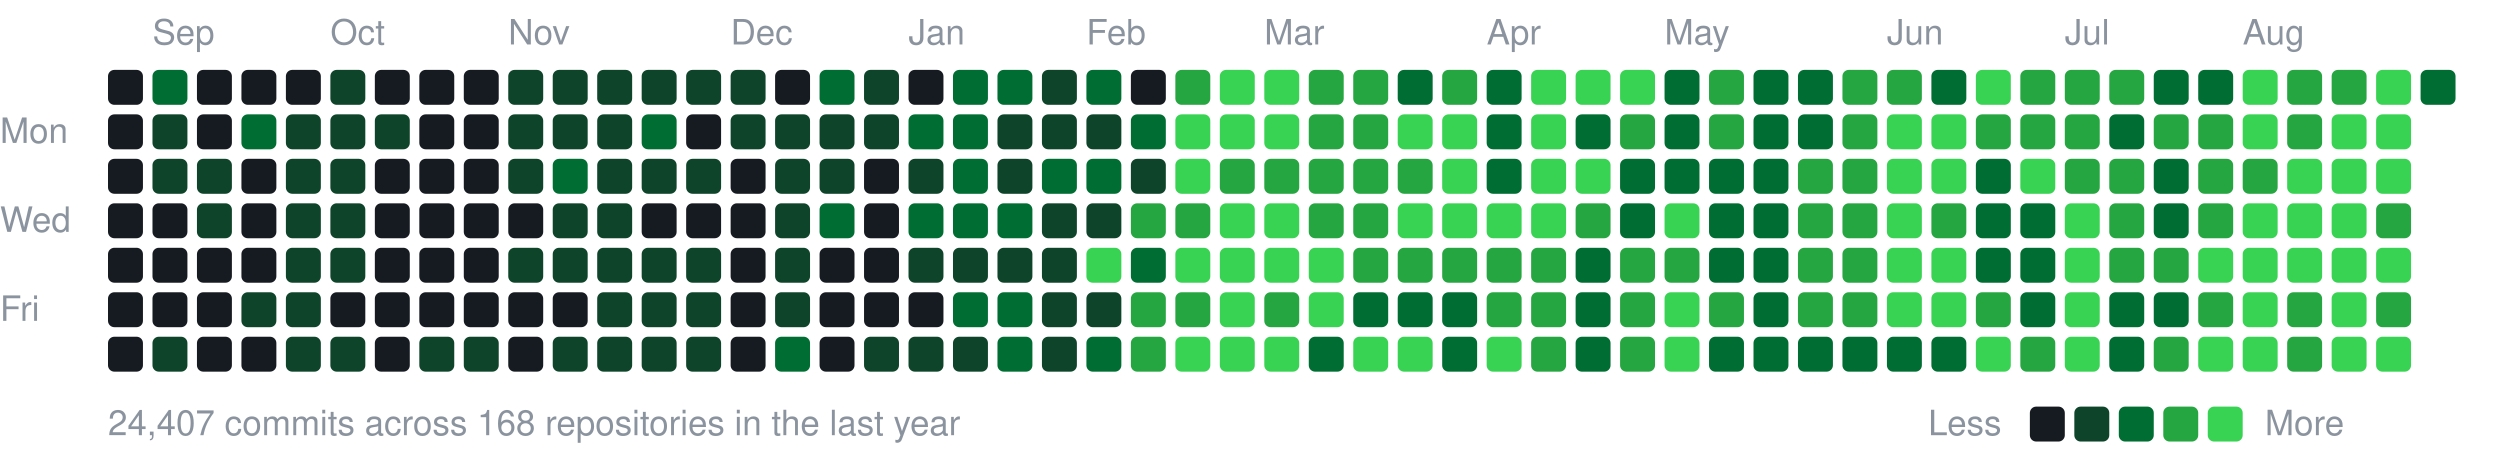
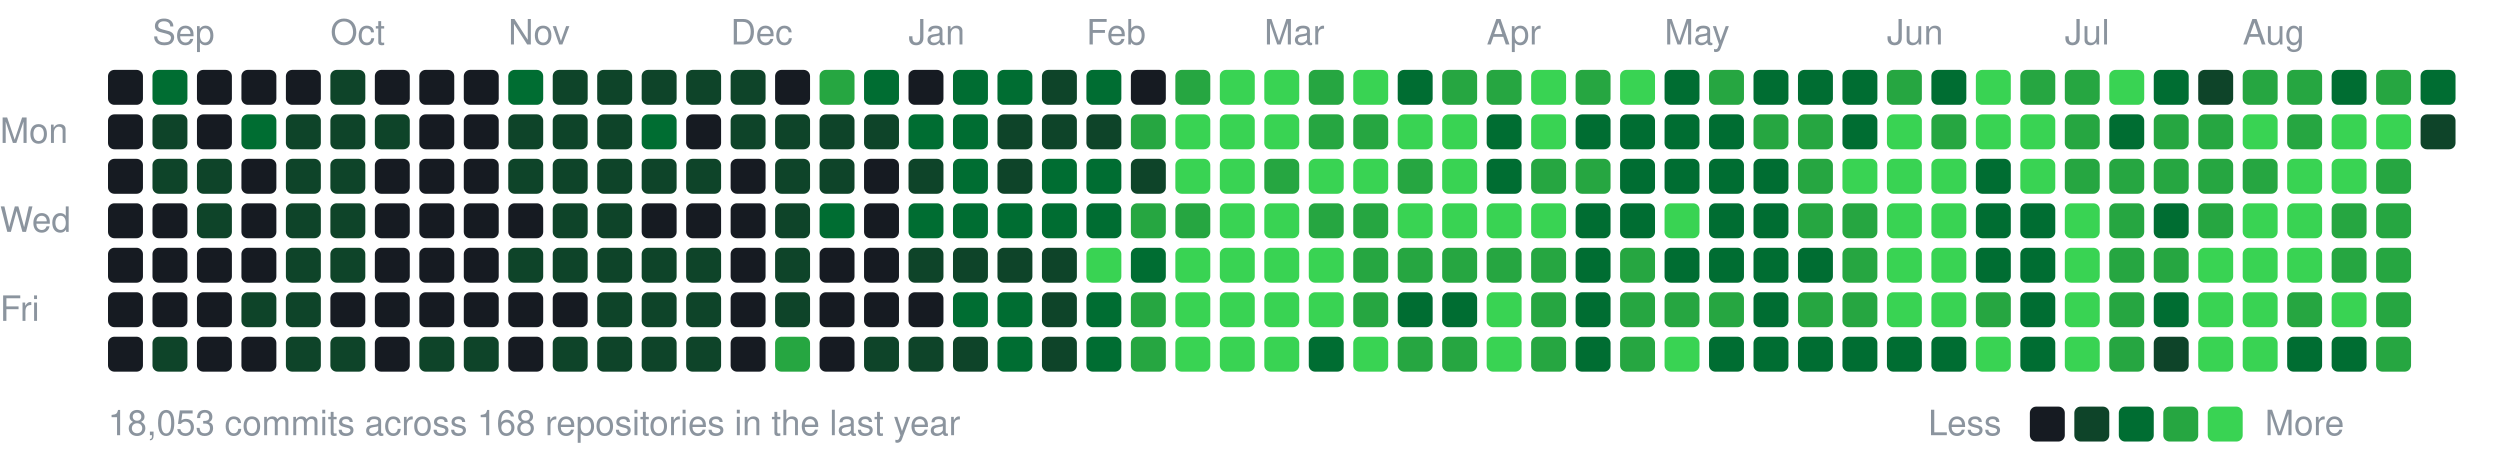
<svg xmlns="http://www.w3.org/2000/svg" width="787" height="147" viewBox="0 0 787 147">
  <style>text{font:11px -apple-system,BlinkMacSystemFont,"Segoe UI",Helvetica,Arial,sans-serif;fill:#8b949e}</style>
  <text x="48" y="14">Sep</text>
  <text x="104" y="14">Oct</text>
  <text x="160" y="14">Nov</text>
  <text x="230" y="14">Dec</text>
  <text x="286" y="14">Jan</text>
  <text x="342" y="14">Feb</text>
  <text x="398" y="14">Mar</text>
  <text x="468" y="14">Apr</text>
  <text x="524" y="14">May</text>
  <text x="594" y="14">Jun</text>
  <text x="650" y="14">Jul</text>
  <text x="706" y="14">Aug</text>
  <text x="0" y="45">Mon</text>
  <text x="0" y="73">Wed</text>
  <text x="0" y="101">Fri</text>
  <rect x="34" y="22" width="11" height="11" rx="2" fill="#161b22" />
  <rect x="34" y="36" width="11" height="11" rx="2" fill="#161b22" />
  <rect x="34" y="50" width="11" height="11" rx="2" fill="#161b22" />
  <rect x="34" y="64" width="11" height="11" rx="2" fill="#161b22" />
  <rect x="34" y="78" width="11" height="11" rx="2" fill="#161b22" />
  <rect x="34" y="92" width="11" height="11" rx="2" fill="#161b22" />
  <rect x="34" y="106" width="11" height="11" rx="2" fill="#161b22" />
  <rect x="48" y="22" width="11" height="11" rx="2" fill="#006d32" />
  <rect x="48" y="36" width="11" height="11" rx="2" fill="#0e4429" />
  <rect x="48" y="50" width="11" height="11" rx="2" fill="#0e4429" />
  <rect x="48" y="64" width="11" height="11" rx="2" fill="#161b22" />
  <rect x="48" y="78" width="11" height="11" rx="2" fill="#161b22" />
  <rect x="48" y="92" width="11" height="11" rx="2" fill="#161b22" />
  <rect x="48" y="106" width="11" height="11" rx="2" fill="#0e4429" />
  <rect x="62" y="22" width="11" height="11" rx="2" fill="#161b22" />
  <rect x="62" y="36" width="11" height="11" rx="2" fill="#161b22" />
  <rect x="62" y="50" width="11" height="11" rx="2" fill="#0e4429" />
  <rect x="62" y="64" width="11" height="11" rx="2" fill="#0e4429" />
  <rect x="62" y="78" width="11" height="11" rx="2" fill="#161b22" />
  <rect x="62" y="92" width="11" height="11" rx="2" fill="#161b22" />
  <rect x="62" y="106" width="11" height="11" rx="2" fill="#161b22" />
  <rect x="76" y="22" width="11" height="11" rx="2" fill="#161b22" />
  <rect x="76" y="36" width="11" height="11" rx="2" fill="#006d32" />
  <rect x="76" y="50" width="11" height="11" rx="2" fill="#161b22" />
  <rect x="76" y="64" width="11" height="11" rx="2" fill="#161b22" />
  <rect x="76" y="78" width="11" height="11" rx="2" fill="#161b22" />
  <rect x="76" y="92" width="11" height="11" rx="2" fill="#0e4429" />
  <rect x="76" y="106" width="11" height="11" rx="2" fill="#161b22" />
  <rect x="90" y="22" width="11" height="11" rx="2" fill="#161b22" />
  <rect x="90" y="36" width="11" height="11" rx="2" fill="#0e4429" />
  <rect x="90" y="50" width="11" height="11" rx="2" fill="#0e4429" />
  <rect x="90" y="64" width="11" height="11" rx="2" fill="#0e4429" />
  <rect x="90" y="78" width="11" height="11" rx="2" fill="#0e4429" />
  <rect x="90" y="92" width="11" height="11" rx="2" fill="#0e4429" />
  <rect x="90" y="106" width="11" height="11" rx="2" fill="#0e4429" />
  <rect x="104" y="22" width="11" height="11" rx="2" fill="#0e4429" />
  <rect x="104" y="36" width="11" height="11" rx="2" fill="#0e4429" />
  <rect x="104" y="50" width="11" height="11" rx="2" fill="#0e4429" />
  <rect x="104" y="64" width="11" height="11" rx="2" fill="#0e4429" />
  <rect x="104" y="78" width="11" height="11" rx="2" fill="#0e4429" />
  <rect x="104" y="92" width="11" height="11" rx="2" fill="#161b22" />
  <rect x="104" y="106" width="11" height="11" rx="2" fill="#0e4429" />
  <rect x="118" y="22" width="11" height="11" rx="2" fill="#161b22" />
  <rect x="118" y="36" width="11" height="11" rx="2" fill="#0e4429" />
  <rect x="118" y="50" width="11" height="11" rx="2" fill="#161b22" />
  <rect x="118" y="64" width="11" height="11" rx="2" fill="#161b22" />
  <rect x="118" y="78" width="11" height="11" rx="2" fill="#161b22" />
  <rect x="118" y="92" width="11" height="11" rx="2" fill="#161b22" />
  <rect x="118" y="106" width="11" height="11" rx="2" fill="#161b22" />
  <rect x="132" y="22" width="11" height="11" rx="2" fill="#161b22" />
  <rect x="132" y="36" width="11" height="11" rx="2" fill="#161b22" />
  <rect x="132" y="50" width="11" height="11" rx="2" fill="#161b22" />
  <rect x="132" y="64" width="11" height="11" rx="2" fill="#161b22" />
  <rect x="132" y="78" width="11" height="11" rx="2" fill="#161b22" />
  <rect x="132" y="92" width="11" height="11" rx="2" fill="#161b22" />
  <rect x="132" y="106" width="11" height="11" rx="2" fill="#0e4429" />
  <rect x="146" y="22" width="11" height="11" rx="2" fill="#161b22" />
  <rect x="146" y="36" width="11" height="11" rx="2" fill="#161b22" />
  <rect x="146" y="50" width="11" height="11" rx="2" fill="#161b22" />
  <rect x="146" y="64" width="11" height="11" rx="2" fill="#161b22" />
  <rect x="146" y="78" width="11" height="11" rx="2" fill="#161b22" />
  <rect x="146" y="92" width="11" height="11" rx="2" fill="#161b22" />
  <rect x="146" y="106" width="11" height="11" rx="2" fill="#0e4429" />
-   <rect x="160" y="22" width="11" height="11" rx="2" fill="#0e4429" />
+   <rect x="160" y="22" width="11" height="11" rx="2" fill="#006d32" />
  <rect x="160" y="36" width="11" height="11" rx="2" fill="#0e4429" />
  <rect x="160" y="50" width="11" height="11" rx="2" fill="#0e4429" />
  <rect x="160" y="64" width="11" height="11" rx="2" fill="#161b22" />
  <rect x="160" y="78" width="11" height="11" rx="2" fill="#0e4429" />
  <rect x="160" y="92" width="11" height="11" rx="2" fill="#161b22" />
  <rect x="160" y="106" width="11" height="11" rx="2" fill="#161b22" />
  <rect x="174" y="22" width="11" height="11" rx="2" fill="#0e4429" />
  <rect x="174" y="36" width="11" height="11" rx="2" fill="#0e4429" />
-   <rect x="174" y="50" width="11" height="11" rx="2" fill="#006d32" />
+   <rect x="174" y="50" width="11" height="11" rx="2" fill="#0e4429" />
  <rect x="174" y="64" width="11" height="11" rx="2" fill="#0e4429" />
  <rect x="174" y="78" width="11" height="11" rx="2" fill="#0e4429" />
  <rect x="174" y="92" width="11" height="11" rx="2" fill="#161b22" />
  <rect x="174" y="106" width="11" height="11" rx="2" fill="#0e4429" />
  <rect x="188" y="22" width="11" height="11" rx="2" fill="#0e4429" />
  <rect x="188" y="36" width="11" height="11" rx="2" fill="#0e4429" />
  <rect x="188" y="50" width="11" height="11" rx="2" fill="#0e4429" />
  <rect x="188" y="64" width="11" height="11" rx="2" fill="#0e4429" />
  <rect x="188" y="78" width="11" height="11" rx="2" fill="#0e4429" />
  <rect x="188" y="92" width="11" height="11" rx="2" fill="#0e4429" />
  <rect x="188" y="106" width="11" height="11" rx="2" fill="#0e4429" />
  <rect x="202" y="22" width="11" height="11" rx="2" fill="#0e4429" />
  <rect x="202" y="36" width="11" height="11" rx="2" fill="#006d32" />
  <rect x="202" y="50" width="11" height="11" rx="2" fill="#0e4429" />
  <rect x="202" y="64" width="11" height="11" rx="2" fill="#161b22" />
  <rect x="202" y="78" width="11" height="11" rx="2" fill="#0e4429" />
  <rect x="202" y="92" width="11" height="11" rx="2" fill="#0e4429" />
  <rect x="202" y="106" width="11" height="11" rx="2" fill="#0e4429" />
  <rect x="216" y="22" width="11" height="11" rx="2" fill="#0e4429" />
  <rect x="216" y="36" width="11" height="11" rx="2" fill="#161b22" />
  <rect x="216" y="50" width="11" height="11" rx="2" fill="#0e4429" />
  <rect x="216" y="64" width="11" height="11" rx="2" fill="#161b22" />
  <rect x="216" y="78" width="11" height="11" rx="2" fill="#0e4429" />
  <rect x="216" y="92" width="11" height="11" rx="2" fill="#0e4429" />
  <rect x="216" y="106" width="11" height="11" rx="2" fill="#0e4429" />
  <rect x="230" y="22" width="11" height="11" rx="2" fill="#0e4429" />
  <rect x="230" y="36" width="11" height="11" rx="2" fill="#0e4429" />
  <rect x="230" y="50" width="11" height="11" rx="2" fill="#161b22" />
  <rect x="230" y="64" width="11" height="11" rx="2" fill="#161b22" />
  <rect x="230" y="78" width="11" height="11" rx="2" fill="#161b22" />
  <rect x="230" y="92" width="11" height="11" rx="2" fill="#161b22" />
  <rect x="230" y="106" width="11" height="11" rx="2" fill="#161b22" />
  <rect x="244" y="22" width="11" height="11" rx="2" fill="#161b22" />
  <rect x="244" y="36" width="11" height="11" rx="2" fill="#0e4429" />
  <rect x="244" y="50" width="11" height="11" rx="2" fill="#0e4429" />
  <rect x="244" y="64" width="11" height="11" rx="2" fill="#0e4429" />
  <rect x="244" y="78" width="11" height="11" rx="2" fill="#0e4429" />
  <rect x="244" y="92" width="11" height="11" rx="2" fill="#0e4429" />
-   <rect x="244" y="106" width="11" height="11" rx="2" fill="#006d32" />
-   <rect x="258" y="22" width="11" height="11" rx="2" fill="#006d32" />
+   <rect x="244" y="106" width="11" height="11" rx="2" fill="#26a641" />
+   <rect x="258" y="22" width="11" height="11" rx="2" fill="#26a641" />
  <rect x="258" y="36" width="11" height="11" rx="2" fill="#0e4429" />
  <rect x="258" y="50" width="11" height="11" rx="2" fill="#0e4429" />
  <rect x="258" y="64" width="11" height="11" rx="2" fill="#006d32" />
  <rect x="258" y="78" width="11" height="11" rx="2" fill="#161b22" />
  <rect x="258" y="92" width="11" height="11" rx="2" fill="#161b22" />
  <rect x="258" y="106" width="11" height="11" rx="2" fill="#161b22" />
-   <rect x="272" y="22" width="11" height="11" rx="2" fill="#0e4429" />
+   <rect x="272" y="22" width="11" height="11" rx="2" fill="#006d32" />
  <rect x="272" y="36" width="11" height="11" rx="2" fill="#0e4429" />
  <rect x="272" y="50" width="11" height="11" rx="2" fill="#161b22" />
  <rect x="272" y="64" width="11" height="11" rx="2" fill="#161b22" />
  <rect x="272" y="78" width="11" height="11" rx="2" fill="#161b22" />
  <rect x="272" y="92" width="11" height="11" rx="2" fill="#161b22" />
  <rect x="272" y="106" width="11" height="11" rx="2" fill="#0e4429" />
  <rect x="286" y="22" width="11" height="11" rx="2" fill="#161b22" />
  <rect x="286" y="36" width="11" height="11" rx="2" fill="#006d32" />
  <rect x="286" y="50" width="11" height="11" rx="2" fill="#0e4429" />
  <rect x="286" y="64" width="11" height="11" rx="2" fill="#006d32" />
  <rect x="286" y="78" width="11" height="11" rx="2" fill="#0e4429" />
  <rect x="286" y="92" width="11" height="11" rx="2" fill="#161b22" />
  <rect x="286" y="106" width="11" height="11" rx="2" fill="#0e4429" />
  <rect x="300" y="22" width="11" height="11" rx="2" fill="#006d32" />
  <rect x="300" y="36" width="11" height="11" rx="2" fill="#006d32" />
  <rect x="300" y="50" width="11" height="11" rx="2" fill="#006d32" />
  <rect x="300" y="64" width="11" height="11" rx="2" fill="#006d32" />
  <rect x="300" y="78" width="11" height="11" rx="2" fill="#0e4429" />
  <rect x="300" y="92" width="11" height="11" rx="2" fill="#006d32" />
  <rect x="300" y="106" width="11" height="11" rx="2" fill="#0e4429" />
  <rect x="314" y="22" width="11" height="11" rx="2" fill="#006d32" />
  <rect x="314" y="36" width="11" height="11" rx="2" fill="#0e4429" />
  <rect x="314" y="50" width="11" height="11" rx="2" fill="#0e4429" />
  <rect x="314" y="64" width="11" height="11" rx="2" fill="#006d32" />
  <rect x="314" y="78" width="11" height="11" rx="2" fill="#0e4429" />
  <rect x="314" y="92" width="11" height="11" rx="2" fill="#006d32" />
  <rect x="314" y="106" width="11" height="11" rx="2" fill="#006d32" />
  <rect x="328" y="22" width="11" height="11" rx="2" fill="#0e4429" />
  <rect x="328" y="36" width="11" height="11" rx="2" fill="#0e4429" />
  <rect x="328" y="50" width="11" height="11" rx="2" fill="#006d32" />
-   <rect x="328" y="64" width="11" height="11" rx="2" fill="#0e4429" />
+   <rect x="328" y="64" width="11" height="11" rx="2" fill="#006d32" />
  <rect x="328" y="78" width="11" height="11" rx="2" fill="#0e4429" />
  <rect x="328" y="92" width="11" height="11" rx="2" fill="#0e4429" />
  <rect x="328" y="106" width="11" height="11" rx="2" fill="#0e4429" />
  <rect x="342" y="22" width="11" height="11" rx="2" fill="#006d32" />
  <rect x="342" y="36" width="11" height="11" rx="2" fill="#0e4429" />
  <rect x="342" y="50" width="11" height="11" rx="2" fill="#006d32" />
-   <rect x="342" y="64" width="11" height="11" rx="2" fill="#0e4429" />
+   <rect x="342" y="64" width="11" height="11" rx="2" fill="#006d32" />
  <rect x="342" y="78" width="11" height="11" rx="2" fill="#39d353" />
-   <rect x="342" y="92" width="11" height="11" rx="2" fill="#0e4429" />
+   <rect x="342" y="92" width="11" height="11" rx="2" fill="#006d32" />
  <rect x="342" y="106" width="11" height="11" rx="2" fill="#006d32" />
  <rect x="356" y="22" width="11" height="11" rx="2" fill="#161b22" />
-   <rect x="356" y="36" width="11" height="11" rx="2" fill="#006d32" />
+   <rect x="356" y="36" width="11" height="11" rx="2" fill="#26a641" />
  <rect x="356" y="50" width="11" height="11" rx="2" fill="#0e4429" />
  <rect x="356" y="64" width="11" height="11" rx="2" fill="#26a641" />
  <rect x="356" y="78" width="11" height="11" rx="2" fill="#006d32" />
  <rect x="356" y="92" width="11" height="11" rx="2" fill="#26a641" />
  <rect x="356" y="106" width="11" height="11" rx="2" fill="#26a641" />
  <rect x="370" y="22" width="11" height="11" rx="2" fill="#26a641" />
  <rect x="370" y="36" width="11" height="11" rx="2" fill="#39d353" />
  <rect x="370" y="50" width="11" height="11" rx="2" fill="#39d353" />
  <rect x="370" y="64" width="11" height="11" rx="2" fill="#26a641" />
  <rect x="370" y="78" width="11" height="11" rx="2" fill="#39d353" />
-   <rect x="370" y="92" width="11" height="11" rx="2" fill="#26a641" />
+   <rect x="370" y="92" width="11" height="11" rx="2" fill="#39d353" />
  <rect x="370" y="106" width="11" height="11" rx="2" fill="#39d353" />
  <rect x="384" y="22" width="11" height="11" rx="2" fill="#39d353" />
  <rect x="384" y="36" width="11" height="11" rx="2" fill="#39d353" />
-   <rect x="384" y="50" width="11" height="11" rx="2" fill="#26a641" />
+   <rect x="384" y="50" width="11" height="11" rx="2" fill="#39d353" />
  <rect x="384" y="64" width="11" height="11" rx="2" fill="#39d353" />
  <rect x="384" y="78" width="11" height="11" rx="2" fill="#39d353" />
  <rect x="384" y="92" width="11" height="11" rx="2" fill="#39d353" />
  <rect x="384" y="106" width="11" height="11" rx="2" fill="#39d353" />
  <rect x="398" y="22" width="11" height="11" rx="2" fill="#39d353" />
  <rect x="398" y="36" width="11" height="11" rx="2" fill="#39d353" />
  <rect x="398" y="50" width="11" height="11" rx="2" fill="#26a641" />
  <rect x="398" y="64" width="11" height="11" rx="2" fill="#39d353" />
  <rect x="398" y="78" width="11" height="11" rx="2" fill="#39d353" />
-   <rect x="398" y="92" width="11" height="11" rx="2" fill="#26a641" />
+   <rect x="398" y="92" width="11" height="11" rx="2" fill="#39d353" />
  <rect x="398" y="106" width="11" height="11" rx="2" fill="#39d353" />
  <rect x="412" y="22" width="11" height="11" rx="2" fill="#26a641" />
  <rect x="412" y="36" width="11" height="11" rx="2" fill="#26a641" />
-   <rect x="412" y="50" width="11" height="11" rx="2" fill="#26a641" />
+   <rect x="412" y="50" width="11" height="11" rx="2" fill="#39d353" />
  <rect x="412" y="64" width="11" height="11" rx="2" fill="#26a641" />
  <rect x="412" y="78" width="11" height="11" rx="2" fill="#39d353" />
  <rect x="412" y="92" width="11" height="11" rx="2" fill="#39d353" />
  <rect x="412" y="106" width="11" height="11" rx="2" fill="#006d32" />
-   <rect x="426" y="22" width="11" height="11" rx="2" fill="#26a641" />
+   <rect x="426" y="22" width="11" height="11" rx="2" fill="#39d353" />
  <rect x="426" y="36" width="11" height="11" rx="2" fill="#26a641" />
-   <rect x="426" y="50" width="11" height="11" rx="2" fill="#26a641" />
+   <rect x="426" y="50" width="11" height="11" rx="2" fill="#39d353" />
  <rect x="426" y="64" width="11" height="11" rx="2" fill="#26a641" />
  <rect x="426" y="78" width="11" height="11" rx="2" fill="#26a641" />
-   <rect x="426" y="92" width="11" height="11" rx="2" fill="#006d32" />
+   <rect x="426" y="92" width="11" height="11" rx="2" fill="#26a641" />
  <rect x="426" y="106" width="11" height="11" rx="2" fill="#39d353" />
  <rect x="440" y="22" width="11" height="11" rx="2" fill="#006d32" />
  <rect x="440" y="36" width="11" height="11" rx="2" fill="#39d353" />
  <rect x="440" y="50" width="11" height="11" rx="2" fill="#26a641" />
  <rect x="440" y="64" width="11" height="11" rx="2" fill="#39d353" />
  <rect x="440" y="78" width="11" height="11" rx="2" fill="#26a641" />
  <rect x="440" y="92" width="11" height="11" rx="2" fill="#006d32" />
-   <rect x="440" y="106" width="11" height="11" rx="2" fill="#39d353" />
+   <rect x="440" y="106" width="11" height="11" rx="2" fill="#26a641" />
  <rect x="454" y="22" width="11" height="11" rx="2" fill="#26a641" />
  <rect x="454" y="36" width="11" height="11" rx="2" fill="#39d353" />
  <rect x="454" y="50" width="11" height="11" rx="2" fill="#39d353" />
  <rect x="454" y="64" width="11" height="11" rx="2" fill="#39d353" />
  <rect x="454" y="78" width="11" height="11" rx="2" fill="#26a641" />
  <rect x="454" y="92" width="11" height="11" rx="2" fill="#006d32" />
-   <rect x="454" y="106" width="11" height="11" rx="2" fill="#006d32" />
-   <rect x="468" y="22" width="11" height="11" rx="2" fill="#006d32" />
+   <rect x="454" y="106" width="11" height="11" rx="2" fill="#26a641" />
+   <rect x="468" y="22" width="11" height="11" rx="2" fill="#26a641" />
  <rect x="468" y="36" width="11" height="11" rx="2" fill="#006d32" />
  <rect x="468" y="50" width="11" height="11" rx="2" fill="#006d32" />
  <rect x="468" y="64" width="11" height="11" rx="2" fill="#39d353" />
  <rect x="468" y="78" width="11" height="11" rx="2" fill="#26a641" />
-   <rect x="468" y="92" width="11" height="11" rx="2" fill="#26a641" />
+   <rect x="468" y="92" width="11" height="11" rx="2" fill="#39d353" />
  <rect x="468" y="106" width="11" height="11" rx="2" fill="#39d353" />
  <rect x="482" y="22" width="11" height="11" rx="2" fill="#39d353" />
  <rect x="482" y="36" width="11" height="11" rx="2" fill="#39d353" />
-   <rect x="482" y="50" width="11" height="11" rx="2" fill="#39d353" />
+   <rect x="482" y="50" width="11" height="11" rx="2" fill="#26a641" />
  <rect x="482" y="64" width="11" height="11" rx="2" fill="#39d353" />
  <rect x="482" y="78" width="11" height="11" rx="2" fill="#26a641" />
  <rect x="482" y="92" width="11" height="11" rx="2" fill="#26a641" />
  <rect x="482" y="106" width="11" height="11" rx="2" fill="#26a641" />
-   <rect x="496" y="22" width="11" height="11" rx="2" fill="#39d353" />
+   <rect x="496" y="22" width="11" height="11" rx="2" fill="#26a641" />
  <rect x="496" y="36" width="11" height="11" rx="2" fill="#006d32" />
-   <rect x="496" y="50" width="11" height="11" rx="2" fill="#39d353" />
-   <rect x="496" y="64" width="11" height="11" rx="2" fill="#26a641" />
+   <rect x="496" y="50" width="11" height="11" rx="2" fill="#26a641" />
+   <rect x="496" y="64" width="11" height="11" rx="2" fill="#006d32" />
  <rect x="496" y="78" width="11" height="11" rx="2" fill="#006d32" />
  <rect x="496" y="92" width="11" height="11" rx="2" fill="#006d32" />
  <rect x="496" y="106" width="11" height="11" rx="2" fill="#006d32" />
  <rect x="510" y="22" width="11" height="11" rx="2" fill="#39d353" />
-   <rect x="510" y="36" width="11" height="11" rx="2" fill="#26a641" />
+   <rect x="510" y="36" width="11" height="11" rx="2" fill="#006d32" />
  <rect x="510" y="50" width="11" height="11" rx="2" fill="#006d32" />
  <rect x="510" y="64" width="11" height="11" rx="2" fill="#006d32" />
  <rect x="510" y="78" width="11" height="11" rx="2" fill="#26a641" />
  <rect x="510" y="92" width="11" height="11" rx="2" fill="#26a641" />
  <rect x="510" y="106" width="11" height="11" rx="2" fill="#26a641" />
  <rect x="524" y="22" width="11" height="11" rx="2" fill="#006d32" />
  <rect x="524" y="36" width="11" height="11" rx="2" fill="#006d32" />
  <rect x="524" y="50" width="11" height="11" rx="2" fill="#006d32" />
  <rect x="524" y="64" width="11" height="11" rx="2" fill="#39d353" />
-   <rect x="524" y="78" width="11" height="11" rx="2" fill="#26a641" />
-   <rect x="524" y="92" width="11" height="11" rx="2" fill="#39d353" />
+   <rect x="524" y="78" width="11" height="11" rx="2" fill="#006d32" />
+   <rect x="524" y="92" width="11" height="11" rx="2" fill="#26a641" />
  <rect x="524" y="106" width="11" height="11" rx="2" fill="#39d353" />
  <rect x="538" y="22" width="11" height="11" rx="2" fill="#26a641" />
-   <rect x="538" y="36" width="11" height="11" rx="2" fill="#26a641" />
+   <rect x="538" y="36" width="11" height="11" rx="2" fill="#006d32" />
  <rect x="538" y="50" width="11" height="11" rx="2" fill="#006d32" />
  <rect x="538" y="64" width="11" height="11" rx="2" fill="#006d32" />
  <rect x="538" y="78" width="11" height="11" rx="2" fill="#006d32" />
  <rect x="538" y="92" width="11" height="11" rx="2" fill="#26a641" />
  <rect x="538" y="106" width="11" height="11" rx="2" fill="#006d32" />
  <rect x="552" y="22" width="11" height="11" rx="2" fill="#006d32" />
-   <rect x="552" y="36" width="11" height="11" rx="2" fill="#006d32" />
+   <rect x="552" y="36" width="11" height="11" rx="2" fill="#26a641" />
  <rect x="552" y="50" width="11" height="11" rx="2" fill="#006d32" />
  <rect x="552" y="64" width="11" height="11" rx="2" fill="#006d32" />
  <rect x="552" y="78" width="11" height="11" rx="2" fill="#006d32" />
  <rect x="552" y="92" width="11" height="11" rx="2" fill="#006d32" />
  <rect x="552" y="106" width="11" height="11" rx="2" fill="#006d32" />
  <rect x="566" y="22" width="11" height="11" rx="2" fill="#006d32" />
-   <rect x="566" y="36" width="11" height="11" rx="2" fill="#006d32" />
+   <rect x="566" y="36" width="11" height="11" rx="2" fill="#26a641" />
  <rect x="566" y="50" width="11" height="11" rx="2" fill="#26a641" />
  <rect x="566" y="64" width="11" height="11" rx="2" fill="#26a641" />
-   <rect x="566" y="78" width="11" height="11" rx="2" fill="#26a641" />
+   <rect x="566" y="78" width="11" height="11" rx="2" fill="#006d32" />
  <rect x="566" y="92" width="11" height="11" rx="2" fill="#26a641" />
  <rect x="566" y="106" width="11" height="11" rx="2" fill="#006d32" />
-   <rect x="580" y="22" width="11" height="11" rx="2" fill="#26a641" />
-   <rect x="580" y="36" width="11" height="11" rx="2" fill="#26a641" />
-   <rect x="580" y="50" width="11" height="11" rx="2" fill="#26a641" />
+   <rect x="580" y="22" width="11" height="11" rx="2" fill="#006d32" />
+   <rect x="580" y="36" width="11" height="11" rx="2" fill="#006d32" />
+   <rect x="580" y="50" width="11" height="11" rx="2" fill="#39d353" />
  <rect x="580" y="64" width="11" height="11" rx="2" fill="#26a641" />
  <rect x="580" y="78" width="11" height="11" rx="2" fill="#26a641" />
  <rect x="580" y="92" width="11" height="11" rx="2" fill="#26a641" />
  <rect x="580" y="106" width="11" height="11" rx="2" fill="#006d32" />
  <rect x="594" y="22" width="11" height="11" rx="2" fill="#26a641" />
  <rect x="594" y="36" width="11" height="11" rx="2" fill="#39d353" />
  <rect x="594" y="50" width="11" height="11" rx="2" fill="#39d353" />
  <rect x="594" y="64" width="11" height="11" rx="2" fill="#39d353" />
  <rect x="594" y="78" width="11" height="11" rx="2" fill="#39d353" />
  <rect x="594" y="92" width="11" height="11" rx="2" fill="#39d353" />
  <rect x="594" y="106" width="11" height="11" rx="2" fill="#006d32" />
  <rect x="608" y="22" width="11" height="11" rx="2" fill="#006d32" />
-   <rect x="608" y="36" width="11" height="11" rx="2" fill="#39d353" />
+   <rect x="608" y="36" width="11" height="11" rx="2" fill="#26a641" />
  <rect x="608" y="50" width="11" height="11" rx="2" fill="#39d353" />
-   <rect x="608" y="64" width="11" height="11" rx="2" fill="#26a641" />
+   <rect x="608" y="64" width="11" height="11" rx="2" fill="#39d353" />
  <rect x="608" y="78" width="11" height="11" rx="2" fill="#39d353" />
  <rect x="608" y="92" width="11" height="11" rx="2" fill="#39d353" />
  <rect x="608" y="106" width="11" height="11" rx="2" fill="#006d32" />
  <rect x="622" y="22" width="11" height="11" rx="2" fill="#39d353" />
-   <rect x="622" y="36" width="11" height="11" rx="2" fill="#26a641" />
+   <rect x="622" y="36" width="11" height="11" rx="2" fill="#39d353" />
  <rect x="622" y="50" width="11" height="11" rx="2" fill="#006d32" />
  <rect x="622" y="64" width="11" height="11" rx="2" fill="#006d32" />
  <rect x="622" y="78" width="11" height="11" rx="2" fill="#006d32" />
  <rect x="622" y="92" width="11" height="11" rx="2" fill="#26a641" />
  <rect x="622" y="106" width="11" height="11" rx="2" fill="#39d353" />
  <rect x="636" y="22" width="11" height="11" rx="2" fill="#26a641" />
-   <rect x="636" y="36" width="11" height="11" rx="2" fill="#26a641" />
+   <rect x="636" y="36" width="11" height="11" rx="2" fill="#39d353" />
  <rect x="636" y="50" width="11" height="11" rx="2" fill="#39d353" />
  <rect x="636" y="64" width="11" height="11" rx="2" fill="#006d32" />
  <rect x="636" y="78" width="11" height="11" rx="2" fill="#006d32" />
  <rect x="636" y="92" width="11" height="11" rx="2" fill="#006d32" />
-   <rect x="636" y="106" width="11" height="11" rx="2" fill="#26a641" />
+   <rect x="636" y="106" width="11" height="11" rx="2" fill="#006d32" />
  <rect x="650" y="22" width="11" height="11" rx="2" fill="#26a641" />
  <rect x="650" y="36" width="11" height="11" rx="2" fill="#26a641" />
  <rect x="650" y="50" width="11" height="11" rx="2" fill="#26a641" />
  <rect x="650" y="64" width="11" height="11" rx="2" fill="#39d353" />
  <rect x="650" y="78" width="11" height="11" rx="2" fill="#39d353" />
  <rect x="650" y="92" width="11" height="11" rx="2" fill="#39d353" />
  <rect x="650" y="106" width="11" height="11" rx="2" fill="#39d353" />
-   <rect x="664" y="22" width="11" height="11" rx="2" fill="#26a641" />
+   <rect x="664" y="22" width="11" height="11" rx="2" fill="#39d353" />
  <rect x="664" y="36" width="11" height="11" rx="2" fill="#006d32" />
  <rect x="664" y="50" width="11" height="11" rx="2" fill="#26a641" />
  <rect x="664" y="64" width="11" height="11" rx="2" fill="#26a641" />
  <rect x="664" y="78" width="11" height="11" rx="2" fill="#26a641" />
-   <rect x="664" y="92" width="11" height="11" rx="2" fill="#006d32" />
-   <rect x="664" y="106" width="11" height="11" rx="2" fill="#006d32" />
+   <rect x="664" y="92" width="11" height="11" rx="2" fill="#26a641" />
+   <rect x="664" y="106" width="11" height="11" rx="2" fill="#26a641" />
  <rect x="678" y="22" width="11" height="11" rx="2" fill="#006d32" />
  <rect x="678" y="36" width="11" height="11" rx="2" fill="#26a641" />
-   <rect x="678" y="50" width="11" height="11" rx="2" fill="#006d32" />
+   <rect x="678" y="50" width="11" height="11" rx="2" fill="#26a641" />
  <rect x="678" y="64" width="11" height="11" rx="2" fill="#006d32" />
  <rect x="678" y="78" width="11" height="11" rx="2" fill="#26a641" />
  <rect x="678" y="92" width="11" height="11" rx="2" fill="#006d32" />
-   <rect x="678" y="106" width="11" height="11" rx="2" fill="#26a641" />
-   <rect x="692" y="22" width="11" height="11" rx="2" fill="#006d32" />
+   <rect x="678" y="106" width="11" height="11" rx="2" fill="#0e4429" />
+   <rect x="692" y="22" width="11" height="11" rx="2" fill="#0e4429" />
  <rect x="692" y="36" width="11" height="11" rx="2" fill="#26a641" />
  <rect x="692" y="50" width="11" height="11" rx="2" fill="#26a641" />
  <rect x="692" y="64" width="11" height="11" rx="2" fill="#26a641" />
  <rect x="692" y="78" width="11" height="11" rx="2" fill="#39d353" />
-   <rect x="692" y="92" width="11" height="11" rx="2" fill="#26a641" />
+   <rect x="692" y="92" width="11" height="11" rx="2" fill="#39d353" />
  <rect x="692" y="106" width="11" height="11" rx="2" fill="#39d353" />
-   <rect x="706" y="22" width="11" height="11" rx="2" fill="#39d353" />
+   <rect x="706" y="22" width="11" height="11" rx="2" fill="#26a641" />
  <rect x="706" y="36" width="11" height="11" rx="2" fill="#39d353" />
  <rect x="706" y="50" width="11" height="11" rx="2" fill="#26a641" />
  <rect x="706" y="64" width="11" height="11" rx="2" fill="#39d353" />
  <rect x="706" y="78" width="11" height="11" rx="2" fill="#39d353" />
  <rect x="706" y="92" width="11" height="11" rx="2" fill="#39d353" />
  <rect x="706" y="106" width="11" height="11" rx="2" fill="#39d353" />
  <rect x="720" y="22" width="11" height="11" rx="2" fill="#26a641" />
  <rect x="720" y="36" width="11" height="11" rx="2" fill="#26a641" />
  <rect x="720" y="50" width="11" height="11" rx="2" fill="#39d353" />
  <rect x="720" y="64" width="11" height="11" rx="2" fill="#39d353" />
  <rect x="720" y="78" width="11" height="11" rx="2" fill="#39d353" />
  <rect x="720" y="92" width="11" height="11" rx="2" fill="#26a641" />
-   <rect x="720" y="106" width="11" height="11" rx="2" fill="#26a641" />
-   <rect x="734" y="22" width="11" height="11" rx="2" fill="#26a641" />
+   <rect x="720" y="106" width="11" height="11" rx="2" fill="#006d32" />
+   <rect x="734" y="22" width="11" height="11" rx="2" fill="#006d32" />
  <rect x="734" y="36" width="11" height="11" rx="2" fill="#39d353" />
  <rect x="734" y="50" width="11" height="11" rx="2" fill="#39d353" />
-   <rect x="734" y="64" width="11" height="11" rx="2" fill="#39d353" />
-   <rect x="734" y="78" width="11" height="11" rx="2" fill="#39d353" />
+   <rect x="734" y="64" width="11" height="11" rx="2" fill="#26a641" />
+   <rect x="734" y="78" width="11" height="11" rx="2" fill="#26a641" />
  <rect x="734" y="92" width="11" height="11" rx="2" fill="#39d353" />
-   <rect x="734" y="106" width="11" height="11" rx="2" fill="#39d353" />
-   <rect x="748" y="22" width="11" height="11" rx="2" fill="#39d353" />
+   <rect x="734" y="106" width="11" height="11" rx="2" fill="#006d32" />
+   <rect x="748" y="22" width="11" height="11" rx="2" fill="#26a641" />
  <rect x="748" y="36" width="11" height="11" rx="2" fill="#39d353" />
-   <rect x="748" y="50" width="11" height="11" rx="2" fill="#39d353" />
+   <rect x="748" y="50" width="11" height="11" rx="2" fill="#26a641" />
  <rect x="748" y="64" width="11" height="11" rx="2" fill="#26a641" />
-   <rect x="748" y="78" width="11" height="11" rx="2" fill="#39d353" />
+   <rect x="748" y="78" width="11" height="11" rx="2" fill="#26a641" />
  <rect x="748" y="92" width="11" height="11" rx="2" fill="#26a641" />
-   <rect x="748" y="106" width="11" height="11" rx="2" fill="#39d353" />
+   <rect x="748" y="106" width="11" height="11" rx="2" fill="#26a641" />
  <rect x="762" y="22" width="11" height="11" rx="2" fill="#006d32" />
-   <text x="34" y="137">24,407 commits across 168 repositories in the last year</text>
+   <rect x="762" y="36" width="11" height="11" rx="2" fill="#0e4429" />
+   <text x="34" y="137">18,053 commits across 168 repositories in the last year</text>
  <text x="607" y="137">Less</text>
  <rect x="639" y="128" width="11" height="11" rx="2" fill="#161b22" />
  <rect x="653" y="128" width="11" height="11" rx="2" fill="#0e4429" />
  <rect x="667" y="128" width="11" height="11" rx="2" fill="#006d32" />
  <rect x="681" y="128" width="11" height="11" rx="2" fill="#26a641" />
  <rect x="695" y="128" width="11" height="11" rx="2" fill="#39d353" />
  <text x="713" y="137">More</text>
</svg>
